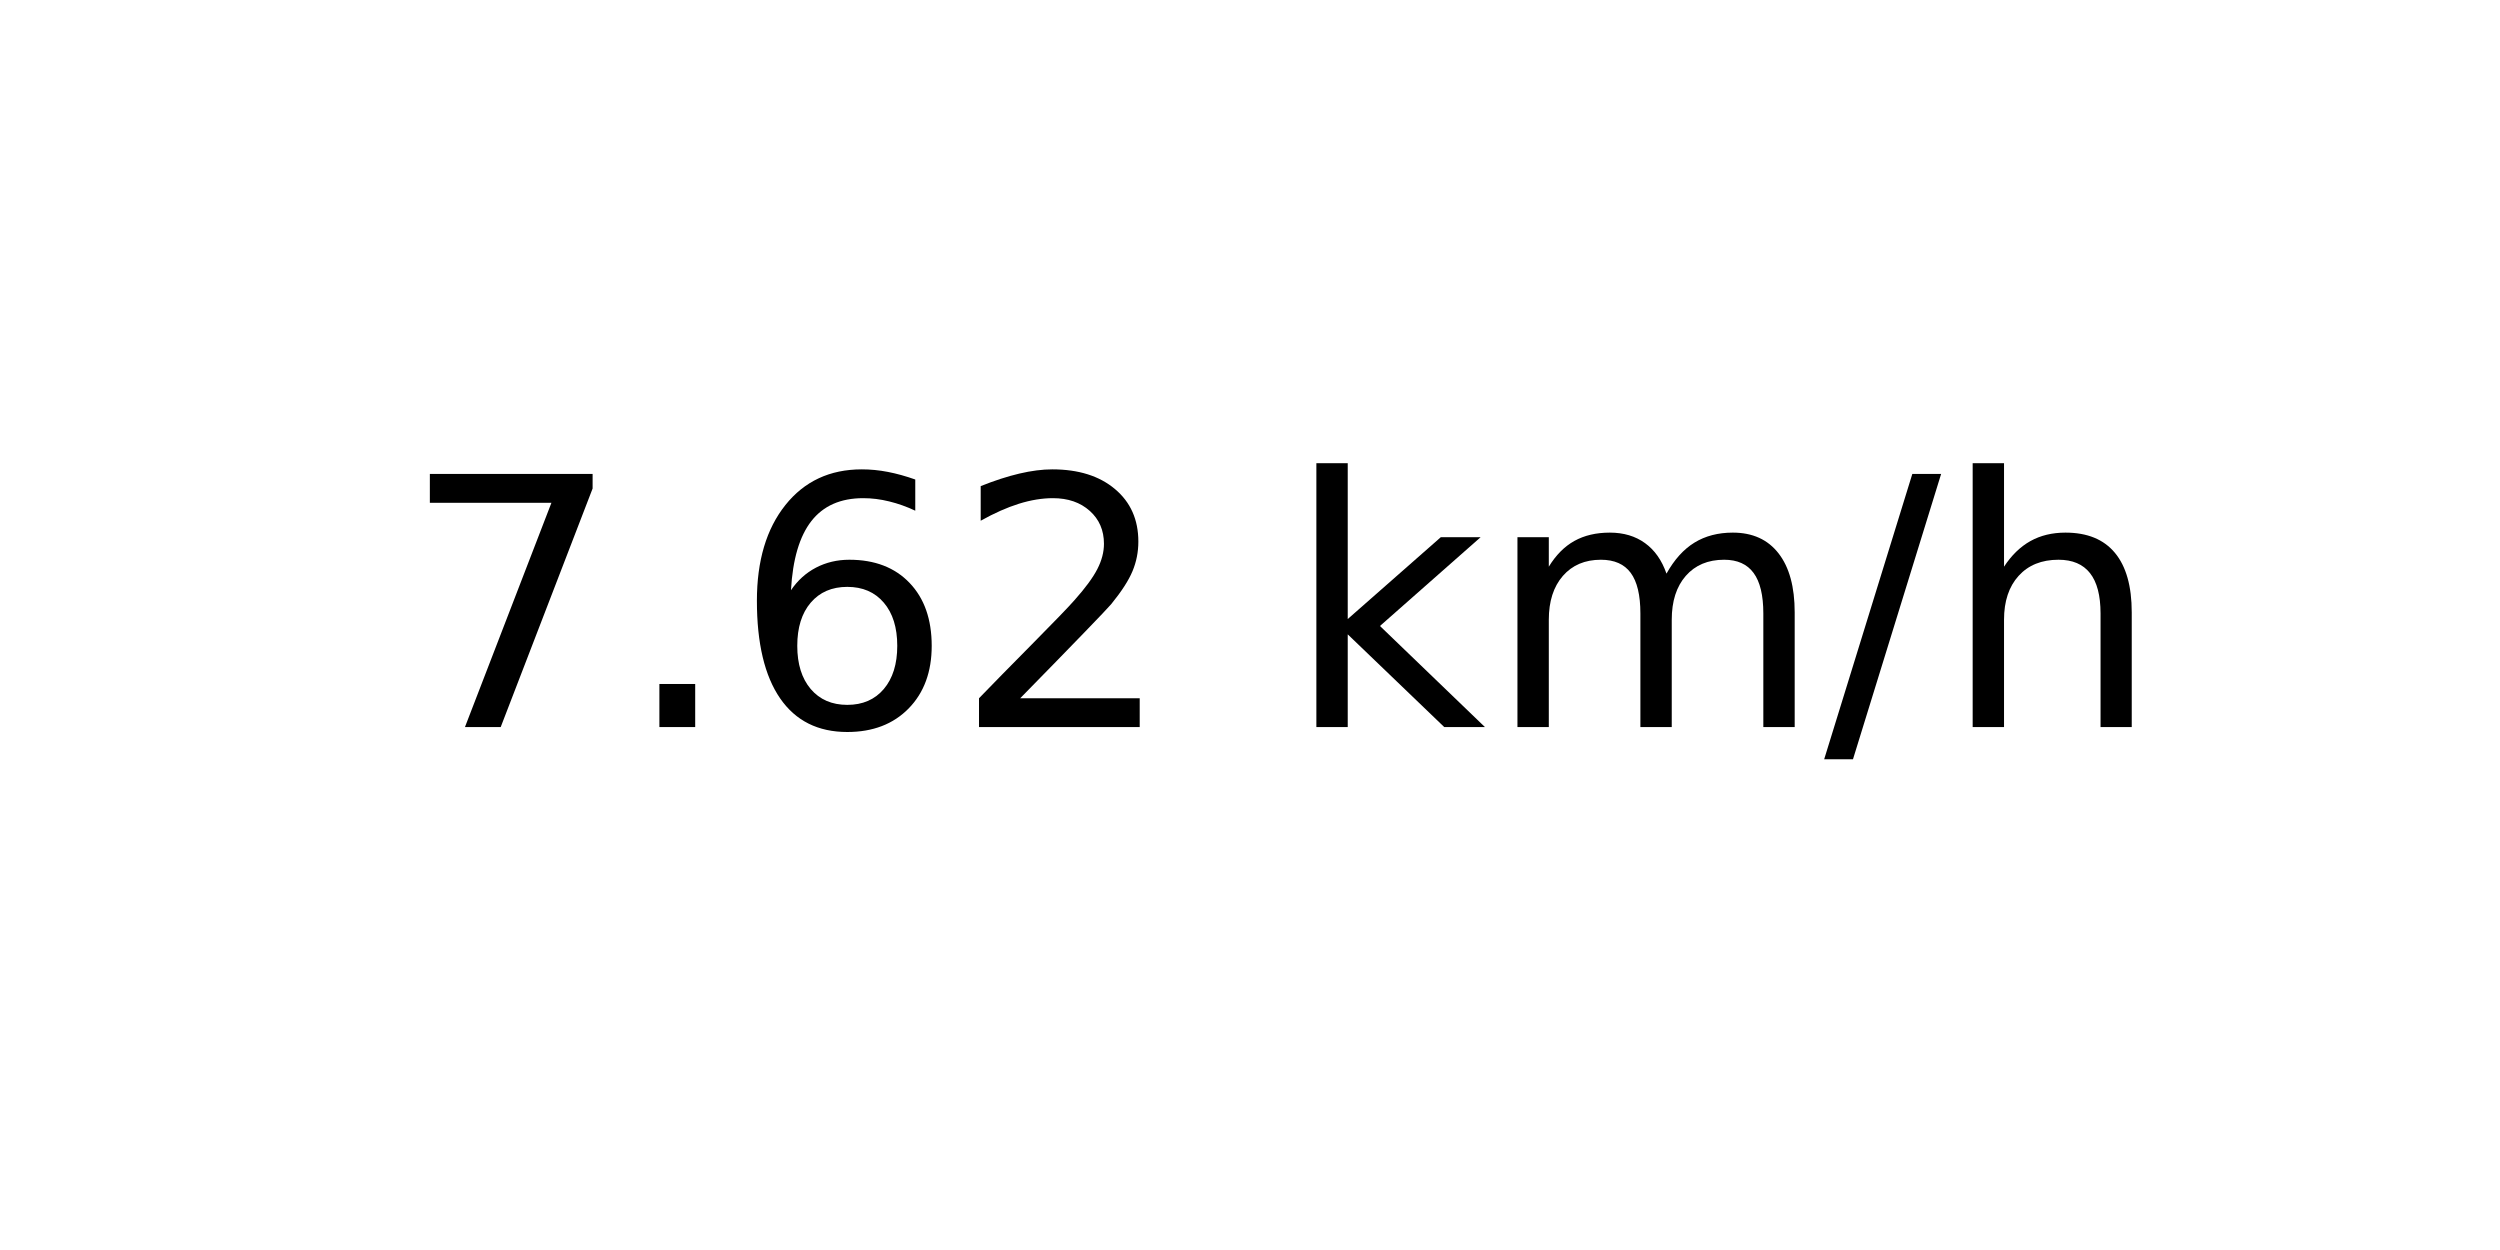
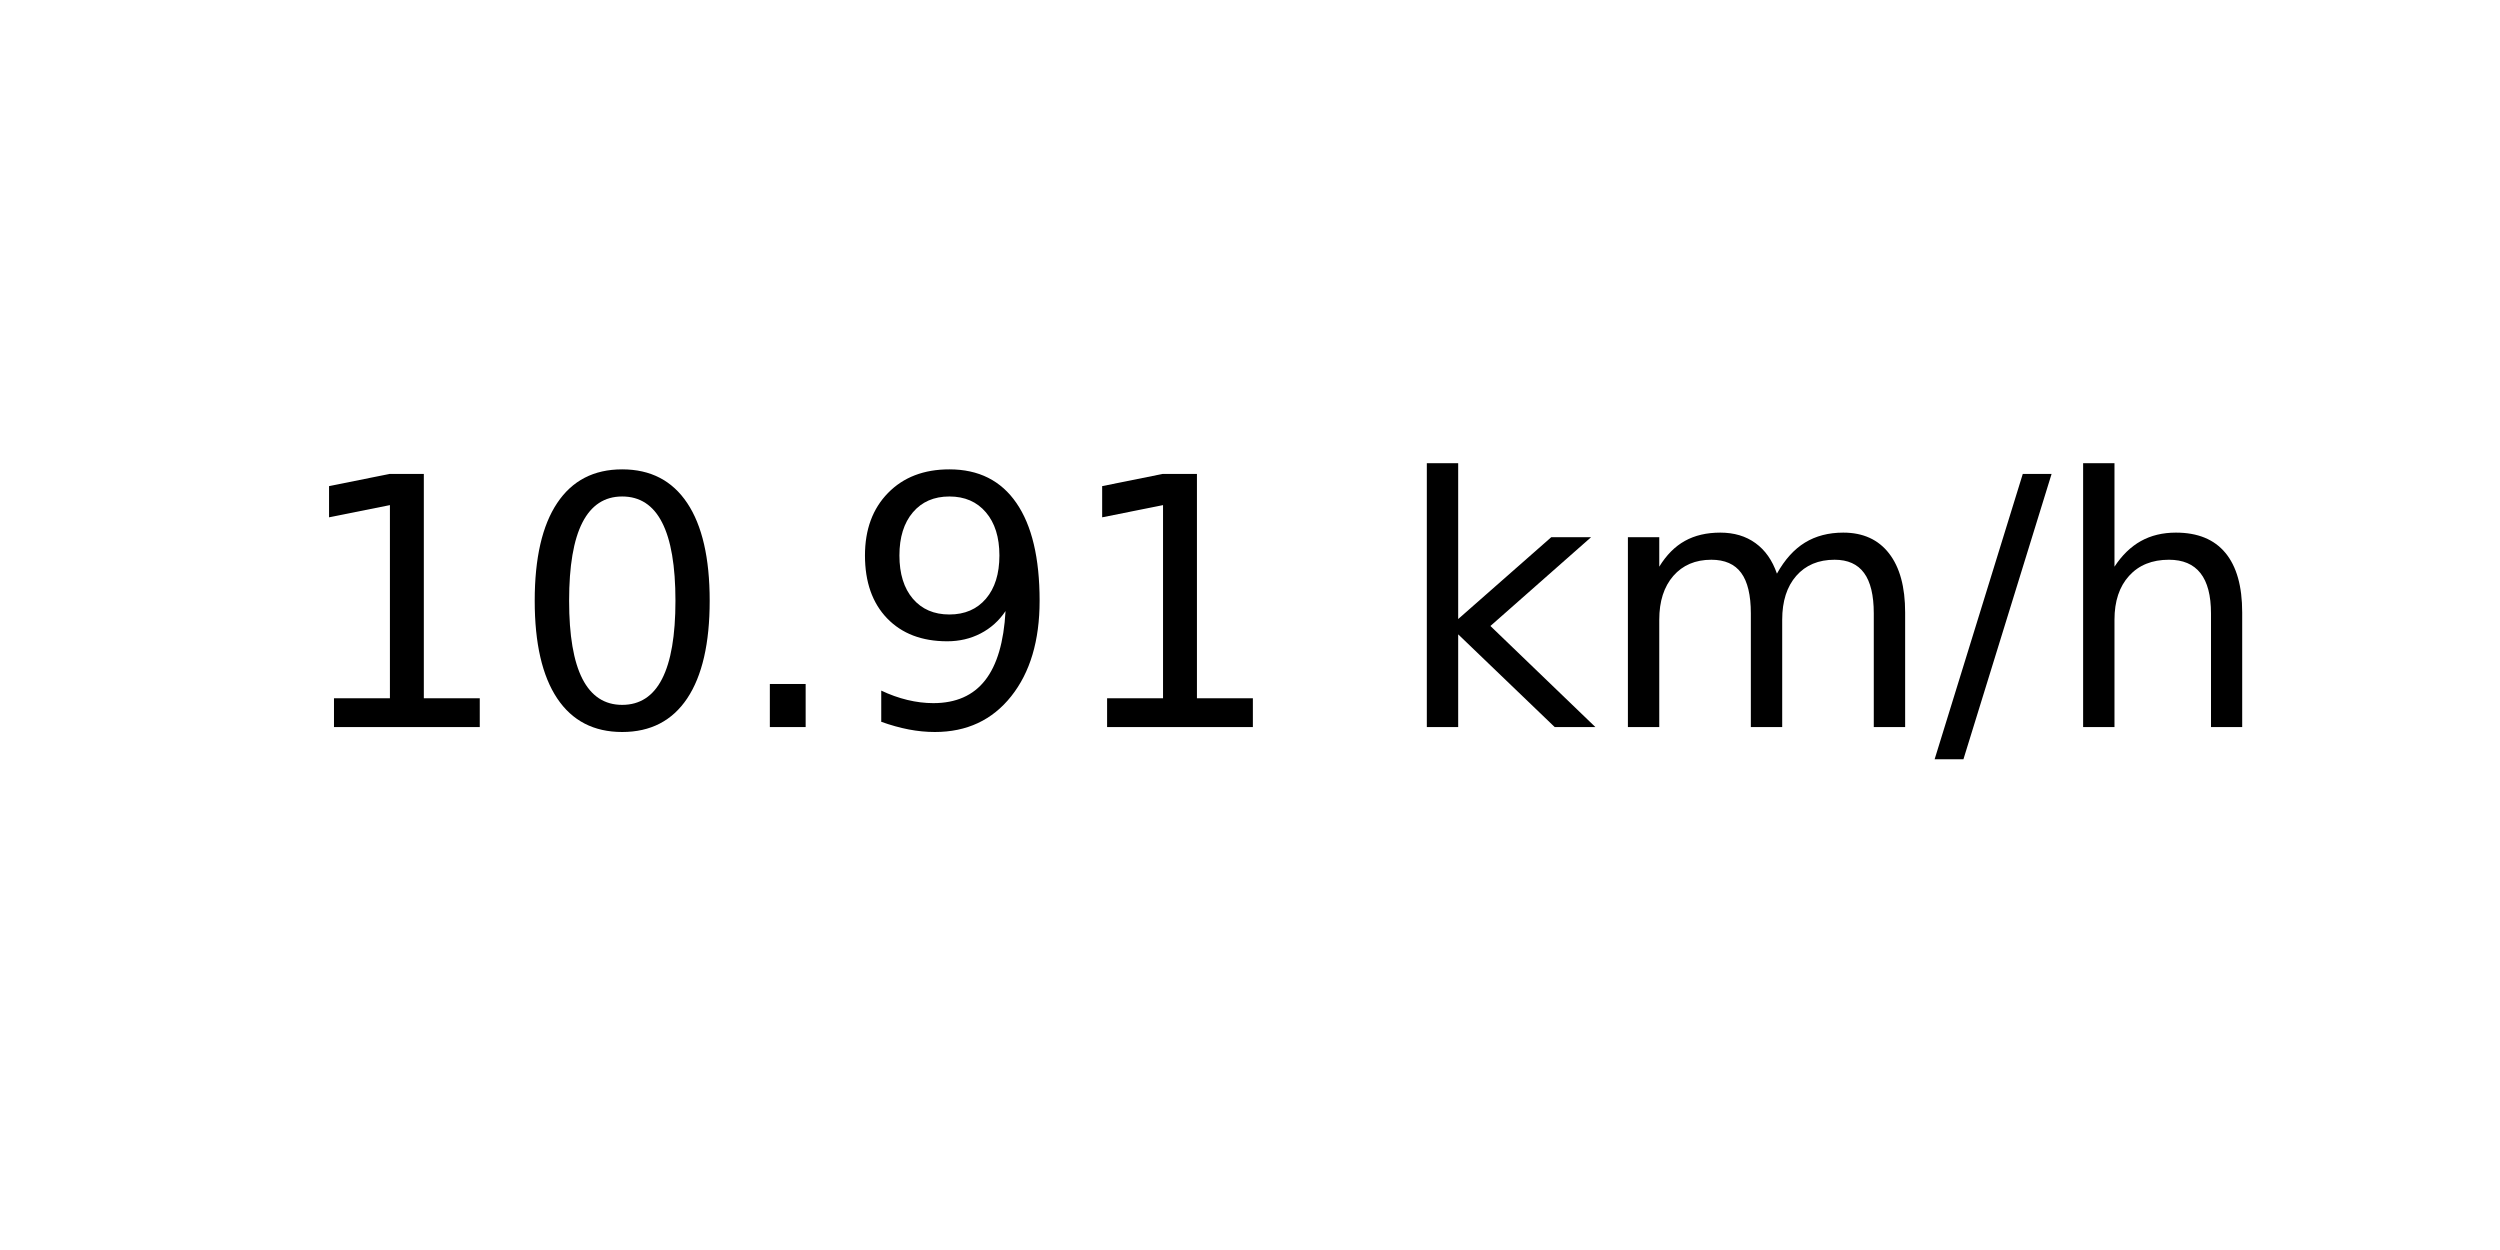
<svg xmlns="http://www.w3.org/2000/svg" xmlns:xlink="http://www.w3.org/1999/xlink" width="72pt" height="36pt" viewBox="0 0 72 36" version="1.1">
  <defs>
    <style type="text/css">*{stroke-linejoin: round; stroke-linecap: butt}</style>
  </defs>
  <g id="figure_1">
    <g id="axes_1">
      <g id="text_1">
-         <g transform="translate(11.55937 20.93937) scale(0.1 -0.1)">
+         <g transform="translate(8.378125 20.93937) scale(0.1 -0.1)">
          <defs>
-             <path id="DejaVuSans-37" d="M 525 4666  L 3525 4666  L 3525 4397  L 1831 0  L 1172 0  L 2766 4134  L 525 4134  L 525 4666  z " transform="scale(0.015625)" />
+             <path id="DejaVuSans-31" d="M 794 531  L 1825 531  L 1825 4091  L 703 3866  L 703 4441  L 1819 4666  L 2450 4666  L 2450 531  L 3481 531  L 3481 0  L 794 0  L 794 531  z " transform="scale(0.015625)" />
+             <path id="DejaVuSans-30" d="M 2034 4250  Q 1547 4250 1301 3770  Q 1056 3291 1056 2328  Q 1056 1369 1301 889  Q 1547 409 2034 409  Q 2525 409 2770 889  Q 3016 1369 3016 2328  Q 3016 3291 2770 3770  Q 2525 4250 2034 4250  z M 2034 4750  Q 2819 4750 3233 4129  Q 3647 3509 3647 2328  Q 3647 1150 3233 529  Q 2819 -91 2034 -91  Q 1250 -91 836 529  Q 422 1150 422 2328  Q 422 3509 836 4129  Q 1250 4750 2034 4750  z " transform="scale(0.015625)" />
            <path id="DejaVuSans-2e" d="M 684 794  L 1344 794  L 1344 0  L 684 0  L 684 794  z " transform="scale(0.015625)" />
-             <path id="DejaVuSans-36" d="M 2113 2584  Q 1688 2584 1439 2293  Q 1191 2003 1191 1497  Q 1191 994 1439 701  Q 1688 409 2113 409  Q 2538 409 2786 701  Q 3034 994 3034 1497  Q 3034 2003 2786 2293  Q 2538 2584 2113 2584  z M 3366 4563  L 3366 3988  Q 3128 4100 2886 4159  Q 2644 4219 2406 4219  Q 1781 4219 1451 3797  Q 1122 3375 1075 2522  Q 1259 2794 1537 2939  Q 1816 3084 2150 3084  Q 2853 3084 3261 2657  Q 3669 2231 3669 1497  Q 3669 778 3244 343  Q 2819 -91 2113 -91  Q 1303 -91 875 529  Q 447 1150 447 2328  Q 447 3434 972 4092  Q 1497 4750 2381 4750  Q 2619 4750 2861 4703  Q 3103 4656 3366 4563  z " transform="scale(0.015625)" />
-             <path id="DejaVuSans-32" d="M 1228 531  L 3431 531  L 3431 0  L 469 0  L 469 531  Q 828 903 1448 1529  Q 2069 2156 2228 2338  Q 2531 2678 2651 2914  Q 2772 3150 2772 3378  Q 2772 3750 2511 3984  Q 2250 4219 1831 4219  Q 1534 4219 1204 4116  Q 875 4013 500 3803  L 500 4441  Q 881 4594 1212 4672  Q 1544 4750 1819 4750  Q 2544 4750 2975 4387  Q 3406 4025 3406 3419  Q 3406 3131 3298 2873  Q 3191 2616 2906 2266  Q 2828 2175 2409 1742  Q 1991 1309 1228 531  z " transform="scale(0.015625)" />
+             <path id="DejaVuSans-39" d="M 703 97  L 703 672  Q 941 559 1184 500  Q 1428 441 1663 441  Q 2288 441 2617 861  Q 2947 1281 2994 2138  Q 2813 1869 2534 1725  Q 2256 1581 1919 1581  Q 1219 1581 811 2004  Q 403 2428 403 3163  Q 403 3881 828 4315  Q 1253 4750 1959 4750  Q 2769 4750 3195 4129  Q 3622 3509 3622 2328  Q 3622 1225 3098 567  Q 2575 -91 1691 -91  Q 1453 -91 1209 -44  Q 966 3 703 97  z M 1959 2075  Q 2384 2075 2632 2365  Q 2881 2656 2881 3163  Q 2881 3666 2632 3958  Q 2384 4250 1959 4250  Q 1534 4250 1286 3958  Q 1038 3666 1038 3163  Q 1038 2656 1286 2365  Q 1534 2075 1959 2075  z " transform="scale(0.015625)" />
            <path id="DejaVuSans-20" transform="scale(0.015625)" />
            <path id="DejaVuSans-6b" d="M 581 4863  L 1159 4863  L 1159 1991  L 2875 3500  L 3609 3500  L 1753 1863  L 3688 0  L 2938 0  L 1159 1709  L 1159 0  L 581 0  L 581 4863  z " transform="scale(0.015625)" />
            <path id="DejaVuSans-6d" d="M 3328 2828  Q 3544 3216 3844 3400  Q 4144 3584 4550 3584  Q 5097 3584 5394 3201  Q 5691 2819 5691 2113  L 5691 0  L 5113 0  L 5113 2094  Q 5113 2597 4934 2840  Q 4756 3084 4391 3084  Q 3944 3084 3684 2787  Q 3425 2491 3425 1978  L 3425 0  L 2847 0  L 2847 2094  Q 2847 2600 2669 2842  Q 2491 3084 2119 3084  Q 1678 3084 1418 2786  Q 1159 2488 1159 1978  L 1159 0  L 581 0  L 581 3500  L 1159 3500  L 1159 2956  Q 1356 3278 1631 3431  Q 1906 3584 2284 3584  Q 2666 3584 2933 3390  Q 3200 3197 3328 2828  z " transform="scale(0.015625)" />
            <path id="DejaVuSans-2f" d="M 1625 4666  L 2156 4666  L 531 -594  L 0 -594  L 1625 4666  z " transform="scale(0.015625)" />
            <path id="DejaVuSans-68" d="M 3513 2113  L 3513 0  L 2938 0  L 2938 2094  Q 2938 2591 2744 2837  Q 2550 3084 2163 3084  Q 1697 3084 1428 2787  Q 1159 2491 1159 1978  L 1159 0  L 581 0  L 581 4863  L 1159 4863  L 1159 2956  Q 1366 3272 1645 3428  Q 1925 3584 2291 3584  Q 2894 3584 3203 3211  Q 3513 2838 3513 2113  z " transform="scale(0.015625)" />
          </defs>
-           <use xlink:href="#DejaVuSans-37" />
-           <use xlink:href="#DejaVuSans-2e" x="63.623" />
-           <use xlink:href="#DejaVuSans-36" x="95.41" />
-           <use xlink:href="#DejaVuSans-32" x="159.033" />
-           <use xlink:href="#DejaVuSans-20" x="222.656" />
-           <use xlink:href="#DejaVuSans-6b" x="254.443" />
-           <use xlink:href="#DejaVuSans-6d" x="312.354" />
-           <use xlink:href="#DejaVuSans-2f" x="409.766" />
-           <use xlink:href="#DejaVuSans-68" x="443.457" />
+           <use xlink:href="#DejaVuSans-31" />
+           <use xlink:href="#DejaVuSans-30" x="63.623" />
+           <use xlink:href="#DejaVuSans-2e" x="127.246" />
+           <use xlink:href="#DejaVuSans-39" x="159.033" />
+           <use xlink:href="#DejaVuSans-31" x="222.656" />
+           <use xlink:href="#DejaVuSans-20" x="286.279" />
+           <use xlink:href="#DejaVuSans-6b" x="318.066" />
+           <use xlink:href="#DejaVuSans-6d" x="375.977" />
+           <use xlink:href="#DejaVuSans-2f" x="473.389" />
+           <use xlink:href="#DejaVuSans-68" x="507.08" />
        </g>
      </g>
    </g>
  </g>
</svg>
